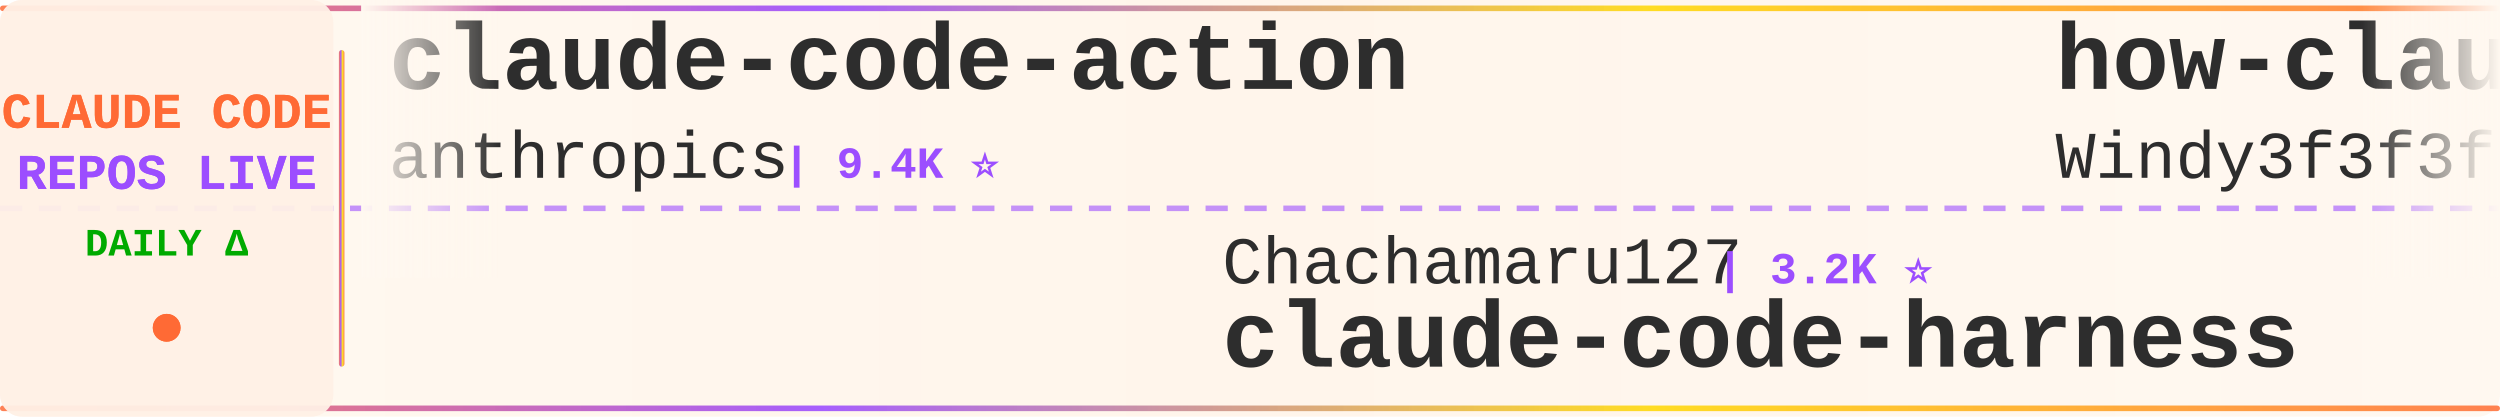
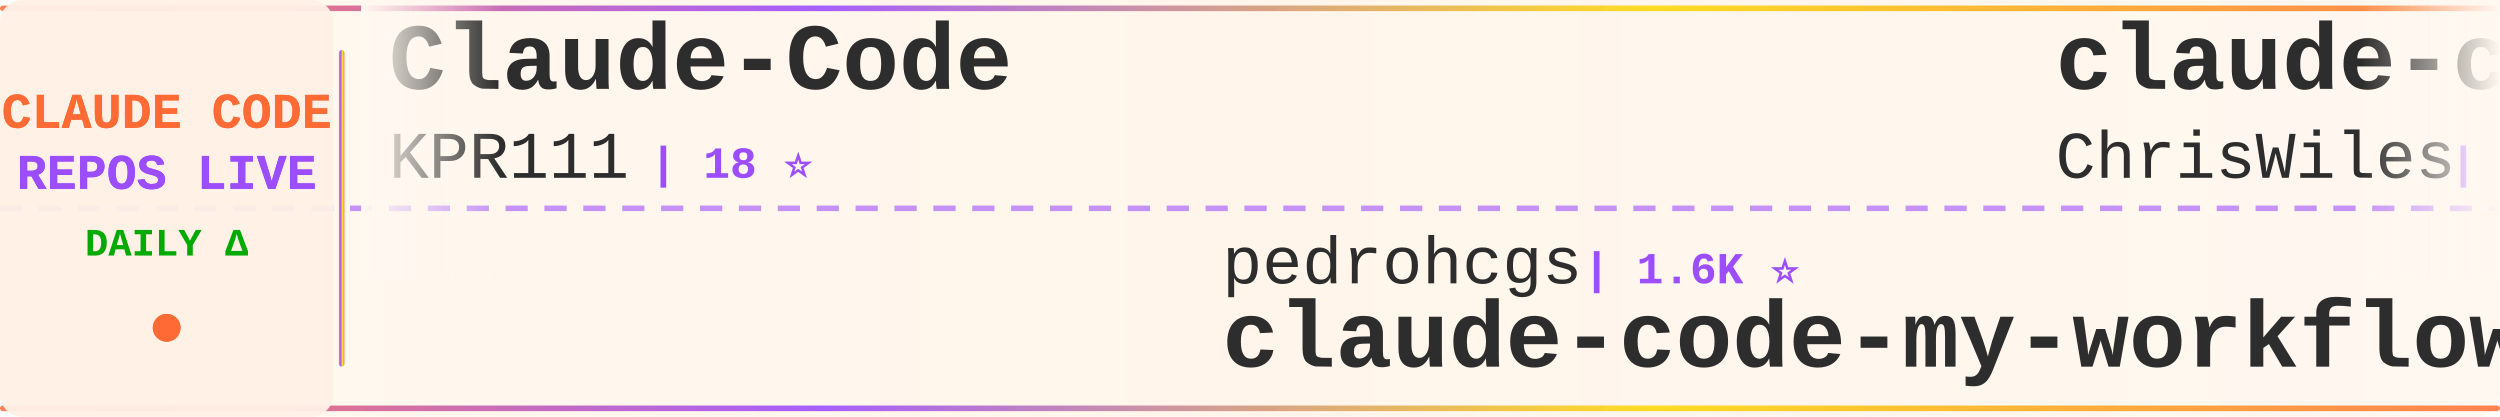
<svg xmlns="http://www.w3.org/2000/svg" width="900" height="150">
  <defs>
    <linearGradient id="tickerBg" x1="0%" y1="0%" x2="100%" y2="0%">
      <stop offset="0%" style="stop-color:#fff8f0;stop-opacity:0.98" />
      <stop offset="50%" style="stop-color:#fff5eb;stop-opacity:1" />
      <stop offset="100%" style="stop-color:#fff8f0;stop-opacity:0.98" />
    </linearGradient>
    <linearGradient id="borderGrad" x1="0%" y1="0%" x2="100%" y2="0%">
      <stop offset="0%" style="stop-color:#FF6B35;stop-opacity:0.85">
        <animate attributeName="stop-opacity" values="0.85;1;0.85" dur="2s" repeatCount="indefinite" />
      </stop>
      <stop offset="33%" style="stop-color:#9C4EFF;stop-opacity:0.9">
        <animate attributeName="stop-opacity" values="0.9;1;0.9" dur="2.2s" repeatCount="indefinite" />
      </stop>
      <stop offset="66%" style="stop-color:#FFD700;stop-opacity:0.85">
        <animate attributeName="stop-opacity" values="0.85;1;0.85" dur="1.8s" repeatCount="indefinite" />
      </stop>
      <stop offset="100%" style="stop-color:#FF6B35;stop-opacity:0.85">
        <animate attributeName="stop-opacity" values="0.85;1;0.85" dur="2s" repeatCount="indefinite" />
      </stop>
    </linearGradient>
    <filter id="textGlow">
      <feGaussianBlur stdDeviation="0.15" result="coloredBlur" />
      <feMerge>
        <feMergeNode in="coloredBlur" />
        <feMergeNode in="SourceGraphic" />
      </feMerge>
    </filter>
    <filter id="metricGlow">
      <feGaussianBlur stdDeviation="0.2" result="coloredBlur" />
      <feMerge>
        <feMergeNode in="coloredBlur" />
        <feMergeNode in="SourceGraphic" />
      </feMerge>
    </filter>
    <linearGradient id="leftFade" x1="0%" y1="0%" x2="100%" y2="0%">
      <stop offset="0%" style="stop-color:#fff8f0;stop-opacity:1" />
      <stop offset="100%" style="stop-color:#fff8f0;stop-opacity:0" />
    </linearGradient>
    <linearGradient id="rightFade" x1="0%" y1="0%" x2="100%" y2="0%">
      <stop offset="0%" style="stop-color:#fff8f0;stop-opacity:0" />
      <stop offset="100%" style="stop-color:#fff8f0;stop-opacity:1" />
    </linearGradient>
  </defs>
  <rect width="900" height="150" fill="url(#tickerBg)" rx="8" />
  <rect x="0" y="2" width="900" height="2" fill="url(#borderGrad)" rx="1" />
  <rect x="0" y="146" width="900" height="2" fill="url(#borderGrad)" rx="1" />
  <line x1="0" y1="75" x2="900" y2="75" stroke="#9C4EFF" stroke-width="2" stroke-dasharray="8 6" opacity="0.6" />
  <rect x="0" y="0" width="120" height="150" fill="#fff0e6" opacity="0.95" rx="8" />
  <text x="60" y="46" font-family="'Courier New', monospace" font-size="18" font-weight="bold" fill="#FF6B35" text-anchor="middle" filter="url(#textGlow)">
    CLAUDE CODE
  </text>
  <text x="60" y="68" font-family="'Courier New', monospace" font-size="18" font-weight="bold" fill="#9C4EFF" text-anchor="middle" filter="url(#textGlow)">
    REPOS LIVE
  </text>
  <text x="60" y="92" font-family="'Courier New', monospace" font-size="14" font-weight="bold" fill="#00aa00" text-anchor="middle">
    DAILY Δ
  </text>
  <circle cx="60" cy="118" r="5" fill="#FF6B35" filter="url(#metricGlow)">
    <animate attributeName="r" values="4;6;4" dur="1.5s" repeatCount="indefinite" />
    <animate attributeName="opacity" values="0.6;1;0.6" dur="1.5s" repeatCount="indefinite" />
  </circle>
  <rect x="122" y="18" width="2" height="114" fill="url(#borderGrad)" rx="1" />
  <clipPath id="tickerClip">
    <rect x="130" y="0" width="770" height="150" />
  </clipPath>
  <g clip-path="url(#tickerClip)">
    <g id="tickerItems">
      <animateTransform attributeName="transform" attributeType="XML" type="translate" from="0 0" to="-3000 0" dur="54s" repeatCount="indefinite" />
      <g transform="translate(0, 0)">
-         <text x="140" y="32" font-family="'Courier New', monospace" font-size="34" font-weight="bold" fill="#2d2d2d">claude-code-action</text>
-         <text x="140" y="64" font-family="'Courier New', monospace" font-size="24" font-weight="normal" fill="#2d2d2d" opacity="1.0">anthropics</text>
-         <text x="282" y="64" font-family="'Courier New', monospace" font-size="16" font-weight="bold" fill="#9C4EFF"> | 9.4K ⭐</text>
+         <text x="140" y="32" font-family="'Courier New', monospace" font-size="34" font-weight="bold" fill="#2d2d2d">Claude-Code</text>
+         <text x="140" y="64" font-family="'Courier New', monospace" font-size="24" font-weight="normal" fill="#2d2d2d" opacity="1.0">KPR111</text>
+         <text x="234" y="64" font-family="'Courier New', monospace" font-size="16" font-weight="bold" fill="#9C4EFF"> | 18 ⭐</text>
      </g>
      <g transform="translate(300, 0)">
-         <text x="140" y="102" font-family="'Courier New', monospace" font-size="24" font-weight="normal" fill="#2d2d2d" opacity="1.0">Chachamaru127</text>
-         <text x="318" y="102" font-family="'Courier New', monospace" font-size="16" font-weight="bold" fill="#9C4EFF"> | 3.2K ⭐</text>
-         <text x="140" y="132" font-family="'Courier New', monospace" font-size="34" font-weight="bold" fill="#2d2d2d">claude-code-harness</text>
+         <text x="140" y="102" font-family="'Courier New', monospace" font-size="24" font-weight="normal" fill="#2d2d2d" opacity="1.0">pedrohcgs</text>
+         <text x="270" y="102" font-family="'Courier New', monospace" font-size="16" font-weight="bold" fill="#9C4EFF"> | 1.6K ⭐</text>
+         <text x="140" y="132" font-family="'Courier New', monospace" font-size="34" font-weight="bold" fill="#2d2d2d">claude-code-my-workflow</text>
      </g>
      <g transform="translate(600, 0)">
-         <text x="140" y="32" font-family="'Courier New', monospace" font-size="34" font-weight="bold" fill="#2d2d2d">how-claude-code-works</text>
-         <text x="140" y="64" font-family="'Courier New', monospace" font-size="24" font-weight="normal" fill="#2d2d2d" opacity="1.0">Windy3f3f3f3f</text>
-         <text x="318" y="64" font-family="'Courier New', monospace" font-size="16" font-weight="bold" fill="#9C4EFF"> | 3.7K ⭐</text>
+         <text x="140" y="32" font-family="'Courier New', monospace" font-size="34" font-weight="bold" fill="#2d2d2d">claude-code-showcase</text>
+         <text x="140" y="64" font-family="'Courier New', monospace" font-size="24" font-weight="normal" fill="#2d2d2d" opacity="1.0">ChrisWiles</text>
+         <text x="282" y="64" font-family="'Courier New', monospace" font-size="16" font-weight="bold" fill="#9C4EFF"> | 6.1K ⭐</text>
      </g>
      <g transform="translate(900, 0)">
-         <text x="140" y="102" font-family="'Courier New', monospace" font-size="24" font-weight="normal" fill="#2d2d2d" opacity="1.0">oboard</text>
-         <text x="234" y="102" font-family="'Courier New', monospace" font-size="16" font-weight="bold" fill="#9C4EFF"> | 3.3K ⭐</text>
-         <text x="140" y="132" font-family="'Courier New', monospace" font-size="34" font-weight="bold" fill="#2d2d2d">claude-code-rev</text>
+         <text x="140" y="102" font-family="'Courier New', monospace" font-size="24" font-weight="normal" fill="#2d2d2d" opacity="1.0">fuergaosi233</text>
+         <text x="306" y="102" font-family="'Courier New', monospace" font-size="16" font-weight="bold" fill="#9C4EFF"> | 2.8K ⭐ +1</text>
+         <text x="140" y="132" font-family="'Courier New', monospace" font-size="34" font-weight="bold" fill="#2d2d2d">claude-code-proxy</text>
      </g>
      <g transform="translate(1200, 0)">
-         <text x="140" y="32" font-family="'Courier New', monospace" font-size="34" font-weight="bold" fill="#2d2d2d">claude-code-telegram</text>
-         <text x="140" y="64" font-family="'Courier New', monospace" font-size="24" font-weight="normal" fill="#2d2d2d" opacity="1.0">overwirehq</text>
-         <text x="282" y="64" font-family="'Courier New', monospace" font-size="16" font-weight="bold" fill="#9C4EFF"> | 2.8K ⭐</text>
+         <text x="140" y="32" font-family="'Courier New', monospace" font-size="34" font-weight="bold" fill="#2d2d2d">claude-code-source</text>
+         <text x="140" y="64" font-family="'Courier New', monospace" font-size="24" font-weight="normal" fill="#2d2d2d" opacity="1.0">AprilNEA</text>
+         <text x="258" y="64" font-family="'Courier New', monospace" font-size="16" font-weight="bold" fill="#9C4EFF"> | 393 ⭐</text>
      </g>
      <g transform="translate(1500, 0)">
-         <text x="140" y="102" font-family="'Courier New', monospace" font-size="24" font-weight="normal" fill="#2d2d2d" opacity="1.0">OneRedOak</text>
-         <text x="270" y="102" font-family="'Courier New', monospace" font-size="16" font-weight="bold" fill="#9C4EFF"> | 3.9K ⭐ +1</text>
-         <text x="140" y="132" font-family="'Courier New', monospace" font-size="34" font-weight="bold" fill="#2d2d2d">claude-code-workflows</text>
+         <text x="140" y="102" font-family="'Courier New', monospace" font-size="24" font-weight="normal" fill="#2d2d2d" opacity="1.0">hangsman</text>
+         <text x="258" y="102" font-family="'Courier New', monospace" font-size="16" font-weight="bold" fill="#9C4EFF"> | 797 ⭐</text>
+         <text x="140" y="132" font-family="'Courier New', monospace" font-size="34" font-weight="bold" fill="#2d2d2d">claude-code-source</text>
      </g>
      <g transform="translate(1800, 0)">
-         <text x="140" y="32" font-family="'Courier New', monospace" font-size="34" font-weight="bold" fill="#2d2d2d">learn-claude-code</text>
-         <text x="140" y="64" font-family="'Courier New', monospace" font-size="24" font-weight="normal" fill="#2d2d2d" opacity="1.0">shareAI-lab</text>
-         <text x="294" y="64" font-family="'Courier New', monospace" font-size="16" font-weight="bold" fill="#9C4EFF"> | 78.1K ⭐ +11</text>
+         <text x="140" y="32" font-family="'Courier New', monospace" font-size="34" font-weight="bold" fill="#2d2d2d">awesome-claude-code-plug...</text>
+         <text x="140" y="64" font-family="'Courier New', monospace" font-size="24" font-weight="normal" fill="#2d2d2d" opacity="1.0">ccplugins</text>
+         <text x="270" y="64" font-family="'Courier New', monospace" font-size="16" font-weight="bold" fill="#9C4EFF"> | 968 ⭐</text>
      </g>
      <g transform="translate(2100, 0)">
-         <text x="140" y="102" font-family="'Courier New', monospace" font-size="24" font-weight="normal" fill="#2d2d2d" opacity="1.0">frankbria</text>
-         <text x="270" y="102" font-family="'Courier New', monospace" font-size="16" font-weight="bold" fill="#9C4EFF"> | 9.7K ⭐ +1</text>
-         <text x="140" y="132" font-family="'Courier New', monospace" font-size="34" font-weight="bold" fill="#2d2d2d">ralph-claude-code</text>
+         <text x="140" y="102" font-family="'Courier New', monospace" font-size="24" font-weight="normal" fill="#2d2d2d" opacity="1.0">Yeachan-Heo</text>
+         <text x="294" y="102" font-family="'Courier New', monospace" font-size="16" font-weight="bold" fill="#9C4EFF"> | 39.7K ⭐ +5</text>
+         <text x="140" y="132" font-family="'Courier New', monospace" font-size="34" font-weight="bold" fill="#2d2d2d">oh-my-claudecode</text>
      </g>
      <g transform="translate(2400, 0)">
-         <text x="140" y="32" font-family="'Courier New', monospace" font-size="34" font-weight="bold" fill="#2d2d2d">oh-my-claudecode</text>
-         <text x="140" y="64" font-family="'Courier New', monospace" font-size="24" font-weight="normal" fill="#2d2d2d" opacity="1.0">Yeachan-Heo</text>
-         <text x="294" y="64" font-family="'Courier New', monospace" font-size="16" font-weight="bold" fill="#9C4EFF"> | 39.7K ⭐ +1</text>
+         <text x="140" y="32" font-family="'Courier New', monospace" font-size="34" font-weight="bold" fill="#2d2d2d">sc-claude-code-files</text>
+         <text x="140" y="64" font-family="'Courier New', monospace" font-size="24" font-weight="normal" fill="#2d2d2d" opacity="1.0">https-deeplearning-ai</text>
+         <text x="414" y="64" font-family="'Courier New', monospace" font-size="16" font-weight="bold" fill="#9C4EFF"> | 554 ⭐</text>
      </g>
      <g transform="translate(2700, 0)">
-         <text x="140" y="102" font-family="'Courier New', monospace" font-size="24" font-weight="normal" fill="#2d2d2d" opacity="1.0">shanraisshan</text>
-         <text x="306" y="102" font-family="'Courier New', monospace" font-size="16" font-weight="bold" fill="#9C4EFF"> | 67.2K ⭐</text>
-         <text x="140" y="132" font-family="'Courier New', monospace" font-size="34" font-weight="bold" fill="#2d2d2d">claude-code-best-practic...</text>
+         <text x="140" y="102" font-family="'Courier New', monospace" font-size="24" font-weight="normal" fill="#2d2d2d" opacity="1.0">lorryjovens-hub</text>
+         <text x="342" y="102" font-family="'Courier New', monospace" font-size="16" font-weight="bold" fill="#9C4EFF"> | 1.7K ⭐</text>
+         <text x="140" y="132" font-family="'Courier New', monospace" font-size="34" font-weight="bold" fill="#2d2d2d">claude-code-rust</text>
      </g>
      <g transform="translate(3000, 0)">
-         <text x="140" y="32" font-family="'Courier New', monospace" font-size="34" font-weight="bold" fill="#2d2d2d">claude-code-action</text>
-         <text x="140" y="64" font-family="'Courier New', monospace" font-size="24" font-weight="normal" fill="#2d2d2d" opacity="1.0">anthropics</text>
-         <text x="282" y="64" font-family="'Courier New', monospace" font-size="16" font-weight="bold" fill="#9C4EFF"> | 9.4K ⭐</text>
+         <text x="140" y="32" font-family="'Courier New', monospace" font-size="34" font-weight="bold" fill="#2d2d2d">Claude-Code</text>
+         <text x="140" y="64" font-family="'Courier New', monospace" font-size="24" font-weight="normal" fill="#2d2d2d" opacity="1.0">KPR111</text>
+         <text x="234" y="64" font-family="'Courier New', monospace" font-size="16" font-weight="bold" fill="#9C4EFF"> | 18 ⭐</text>
      </g>
      <g transform="translate(3300, 0)">
-         <text x="140" y="102" font-family="'Courier New', monospace" font-size="24" font-weight="normal" fill="#2d2d2d" opacity="1.0">Chachamaru127</text>
-         <text x="318" y="102" font-family="'Courier New', monospace" font-size="16" font-weight="bold" fill="#9C4EFF"> | 3.2K ⭐</text>
-         <text x="140" y="132" font-family="'Courier New', monospace" font-size="34" font-weight="bold" fill="#2d2d2d">claude-code-harness</text>
+         <text x="140" y="102" font-family="'Courier New', monospace" font-size="24" font-weight="normal" fill="#2d2d2d" opacity="1.0">pedrohcgs</text>
+         <text x="270" y="102" font-family="'Courier New', monospace" font-size="16" font-weight="bold" fill="#9C4EFF"> | 1.6K ⭐</text>
+         <text x="140" y="132" font-family="'Courier New', monospace" font-size="34" font-weight="bold" fill="#2d2d2d">claude-code-my-workflow</text>
      </g>
      <g transform="translate(3600, 0)">
-         <text x="140" y="32" font-family="'Courier New', monospace" font-size="34" font-weight="bold" fill="#2d2d2d">how-claude-code-works</text>
-         <text x="140" y="64" font-family="'Courier New', monospace" font-size="24" font-weight="normal" fill="#2d2d2d" opacity="1.0">Windy3f3f3f3f</text>
-         <text x="318" y="64" font-family="'Courier New', monospace" font-size="16" font-weight="bold" fill="#9C4EFF"> | 3.7K ⭐</text>
+         <text x="140" y="32" font-family="'Courier New', monospace" font-size="34" font-weight="bold" fill="#2d2d2d">claude-code-showcase</text>
+         <text x="140" y="64" font-family="'Courier New', monospace" font-size="24" font-weight="normal" fill="#2d2d2d" opacity="1.0">ChrisWiles</text>
+         <text x="282" y="64" font-family="'Courier New', monospace" font-size="16" font-weight="bold" fill="#9C4EFF"> | 6.1K ⭐</text>
      </g>
      <g transform="translate(3900, 0)">
-         <text x="140" y="102" font-family="'Courier New', monospace" font-size="24" font-weight="normal" fill="#2d2d2d" opacity="1.0">oboard</text>
-         <text x="234" y="102" font-family="'Courier New', monospace" font-size="16" font-weight="bold" fill="#9C4EFF"> | 3.3K ⭐</text>
-         <text x="140" y="132" font-family="'Courier New', monospace" font-size="34" font-weight="bold" fill="#2d2d2d">claude-code-rev</text>
+         <text x="140" y="102" font-family="'Courier New', monospace" font-size="24" font-weight="normal" fill="#2d2d2d" opacity="1.0">fuergaosi233</text>
+         <text x="306" y="102" font-family="'Courier New', monospace" font-size="16" font-weight="bold" fill="#9C4EFF"> | 2.8K ⭐ +1</text>
+         <text x="140" y="132" font-family="'Courier New', monospace" font-size="34" font-weight="bold" fill="#2d2d2d">claude-code-proxy</text>
      </g>
    </g>
  </g>
  <rect x="130" y="0" width="50" height="100" fill="url(#leftFade)" />
  <rect x="850" y="0" width="50" height="100" fill="url(#rightFade)" />
</svg>
